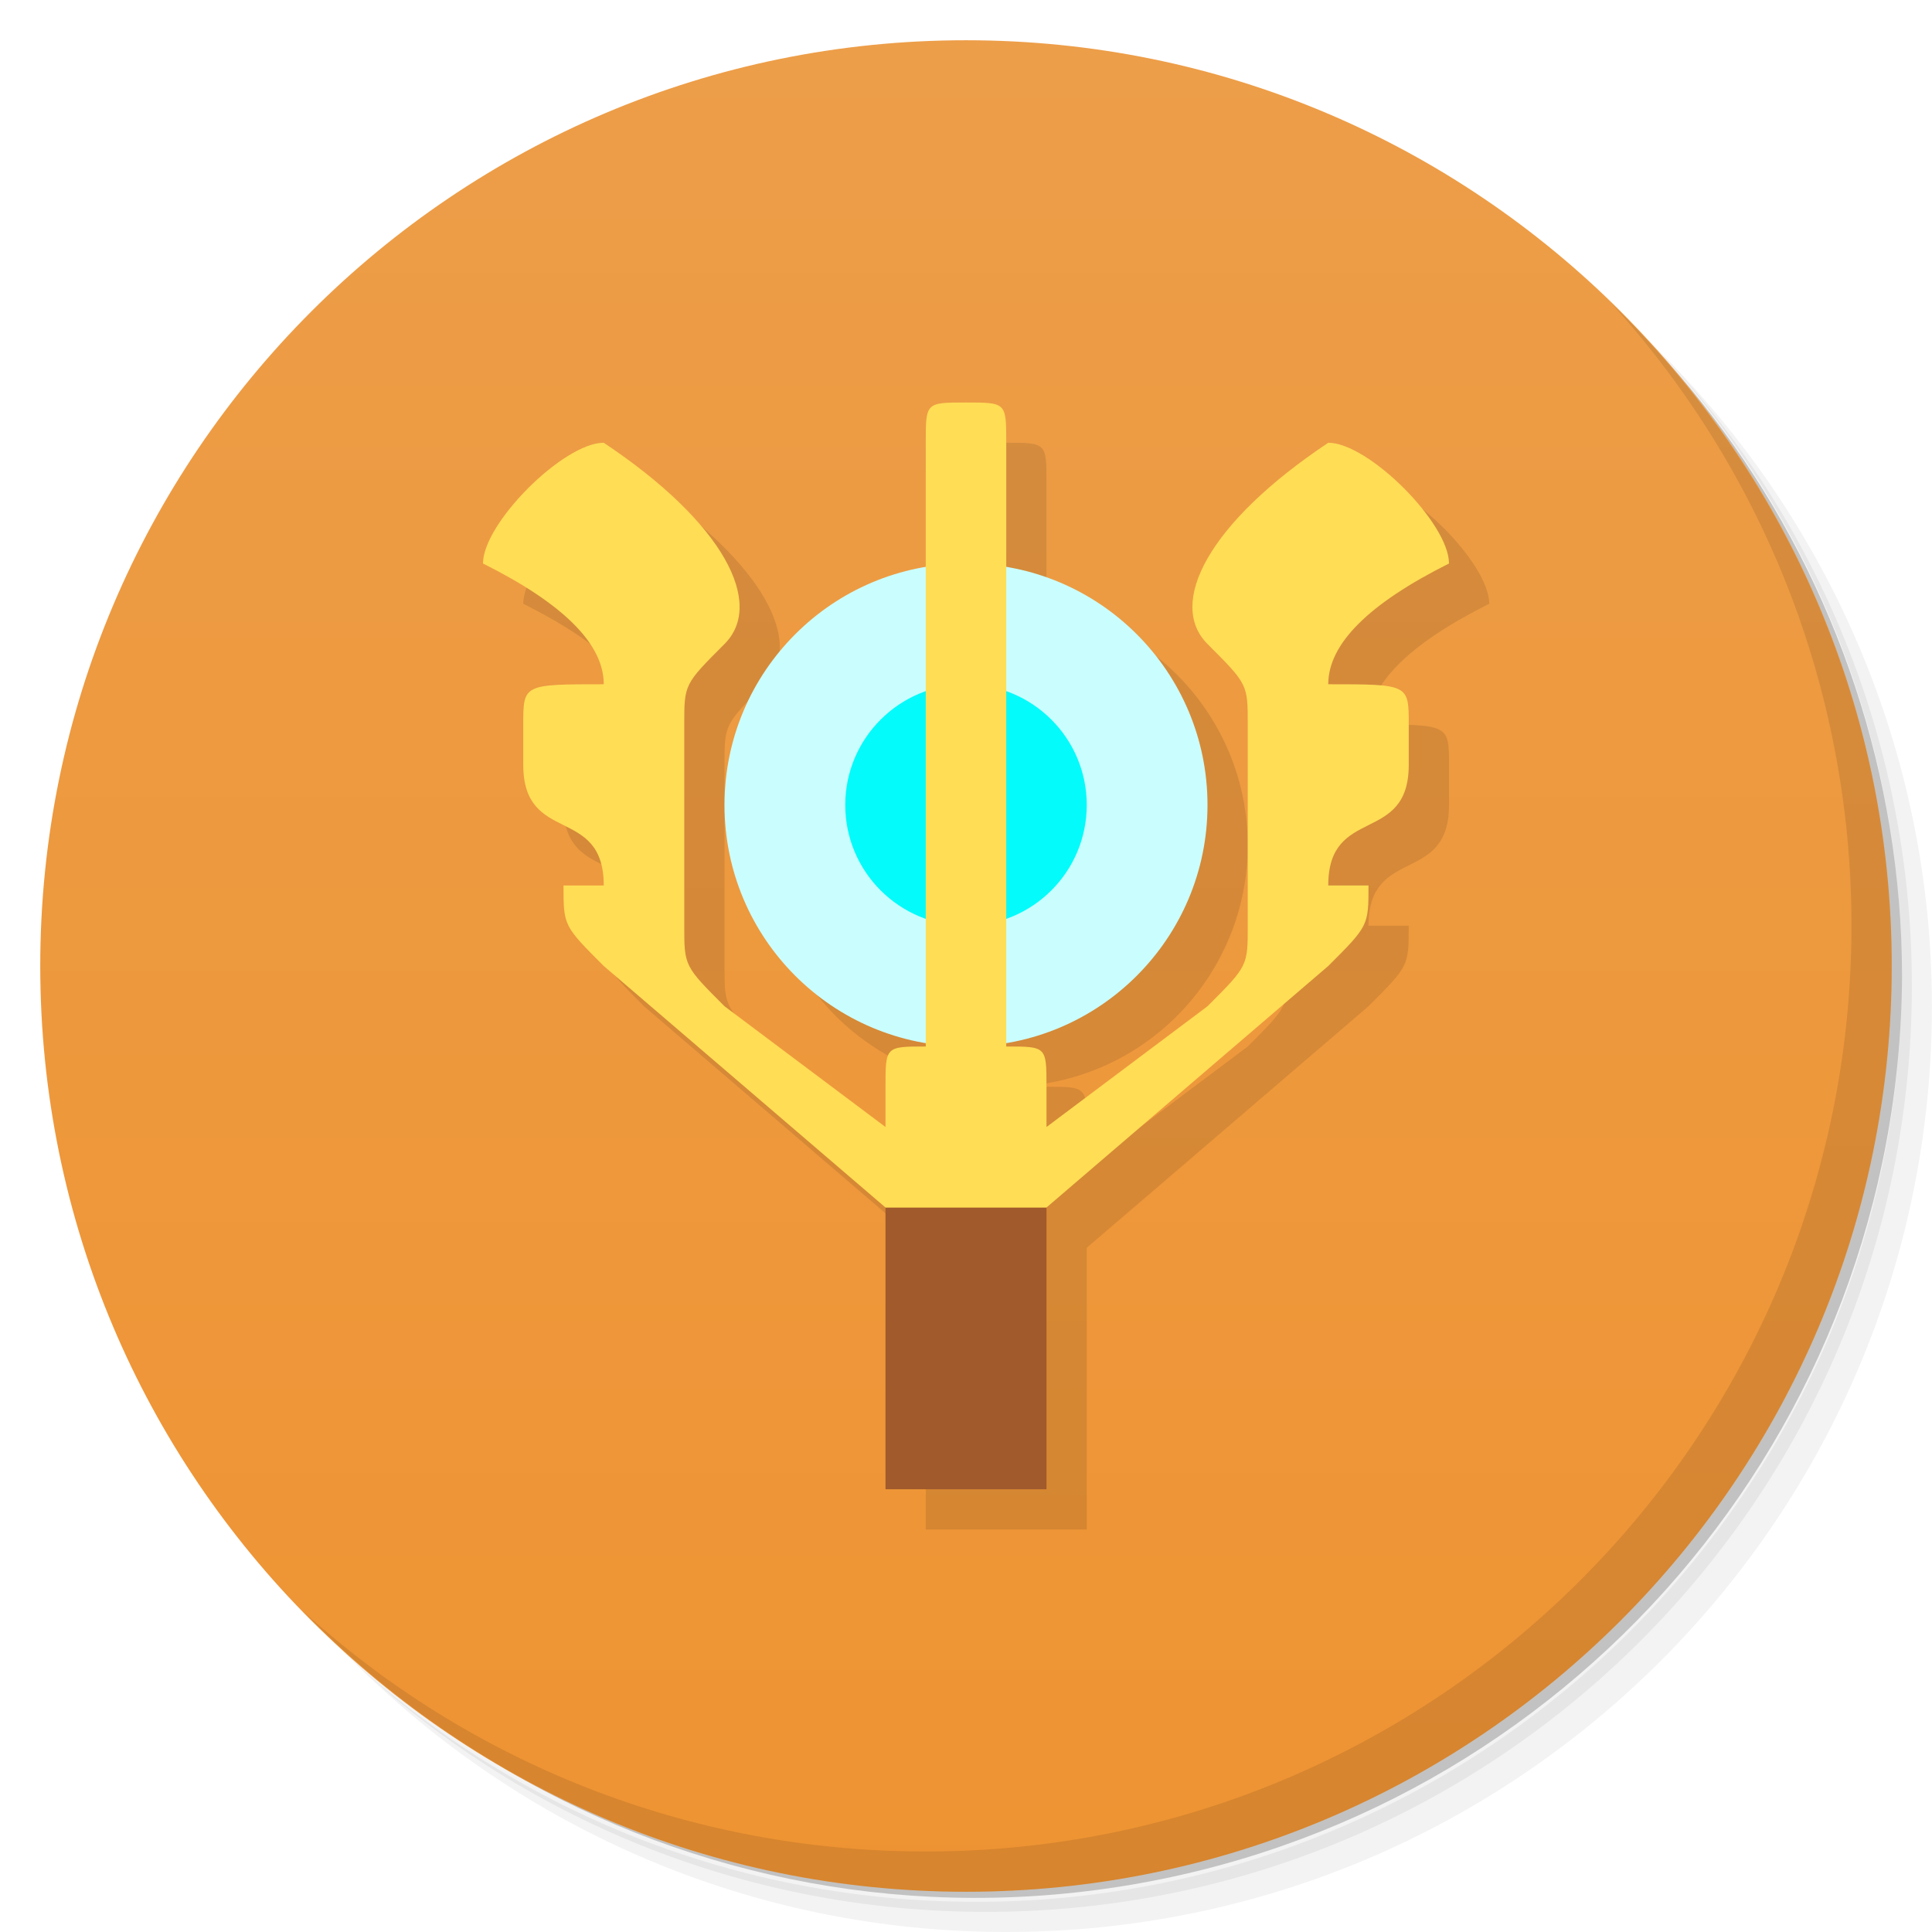
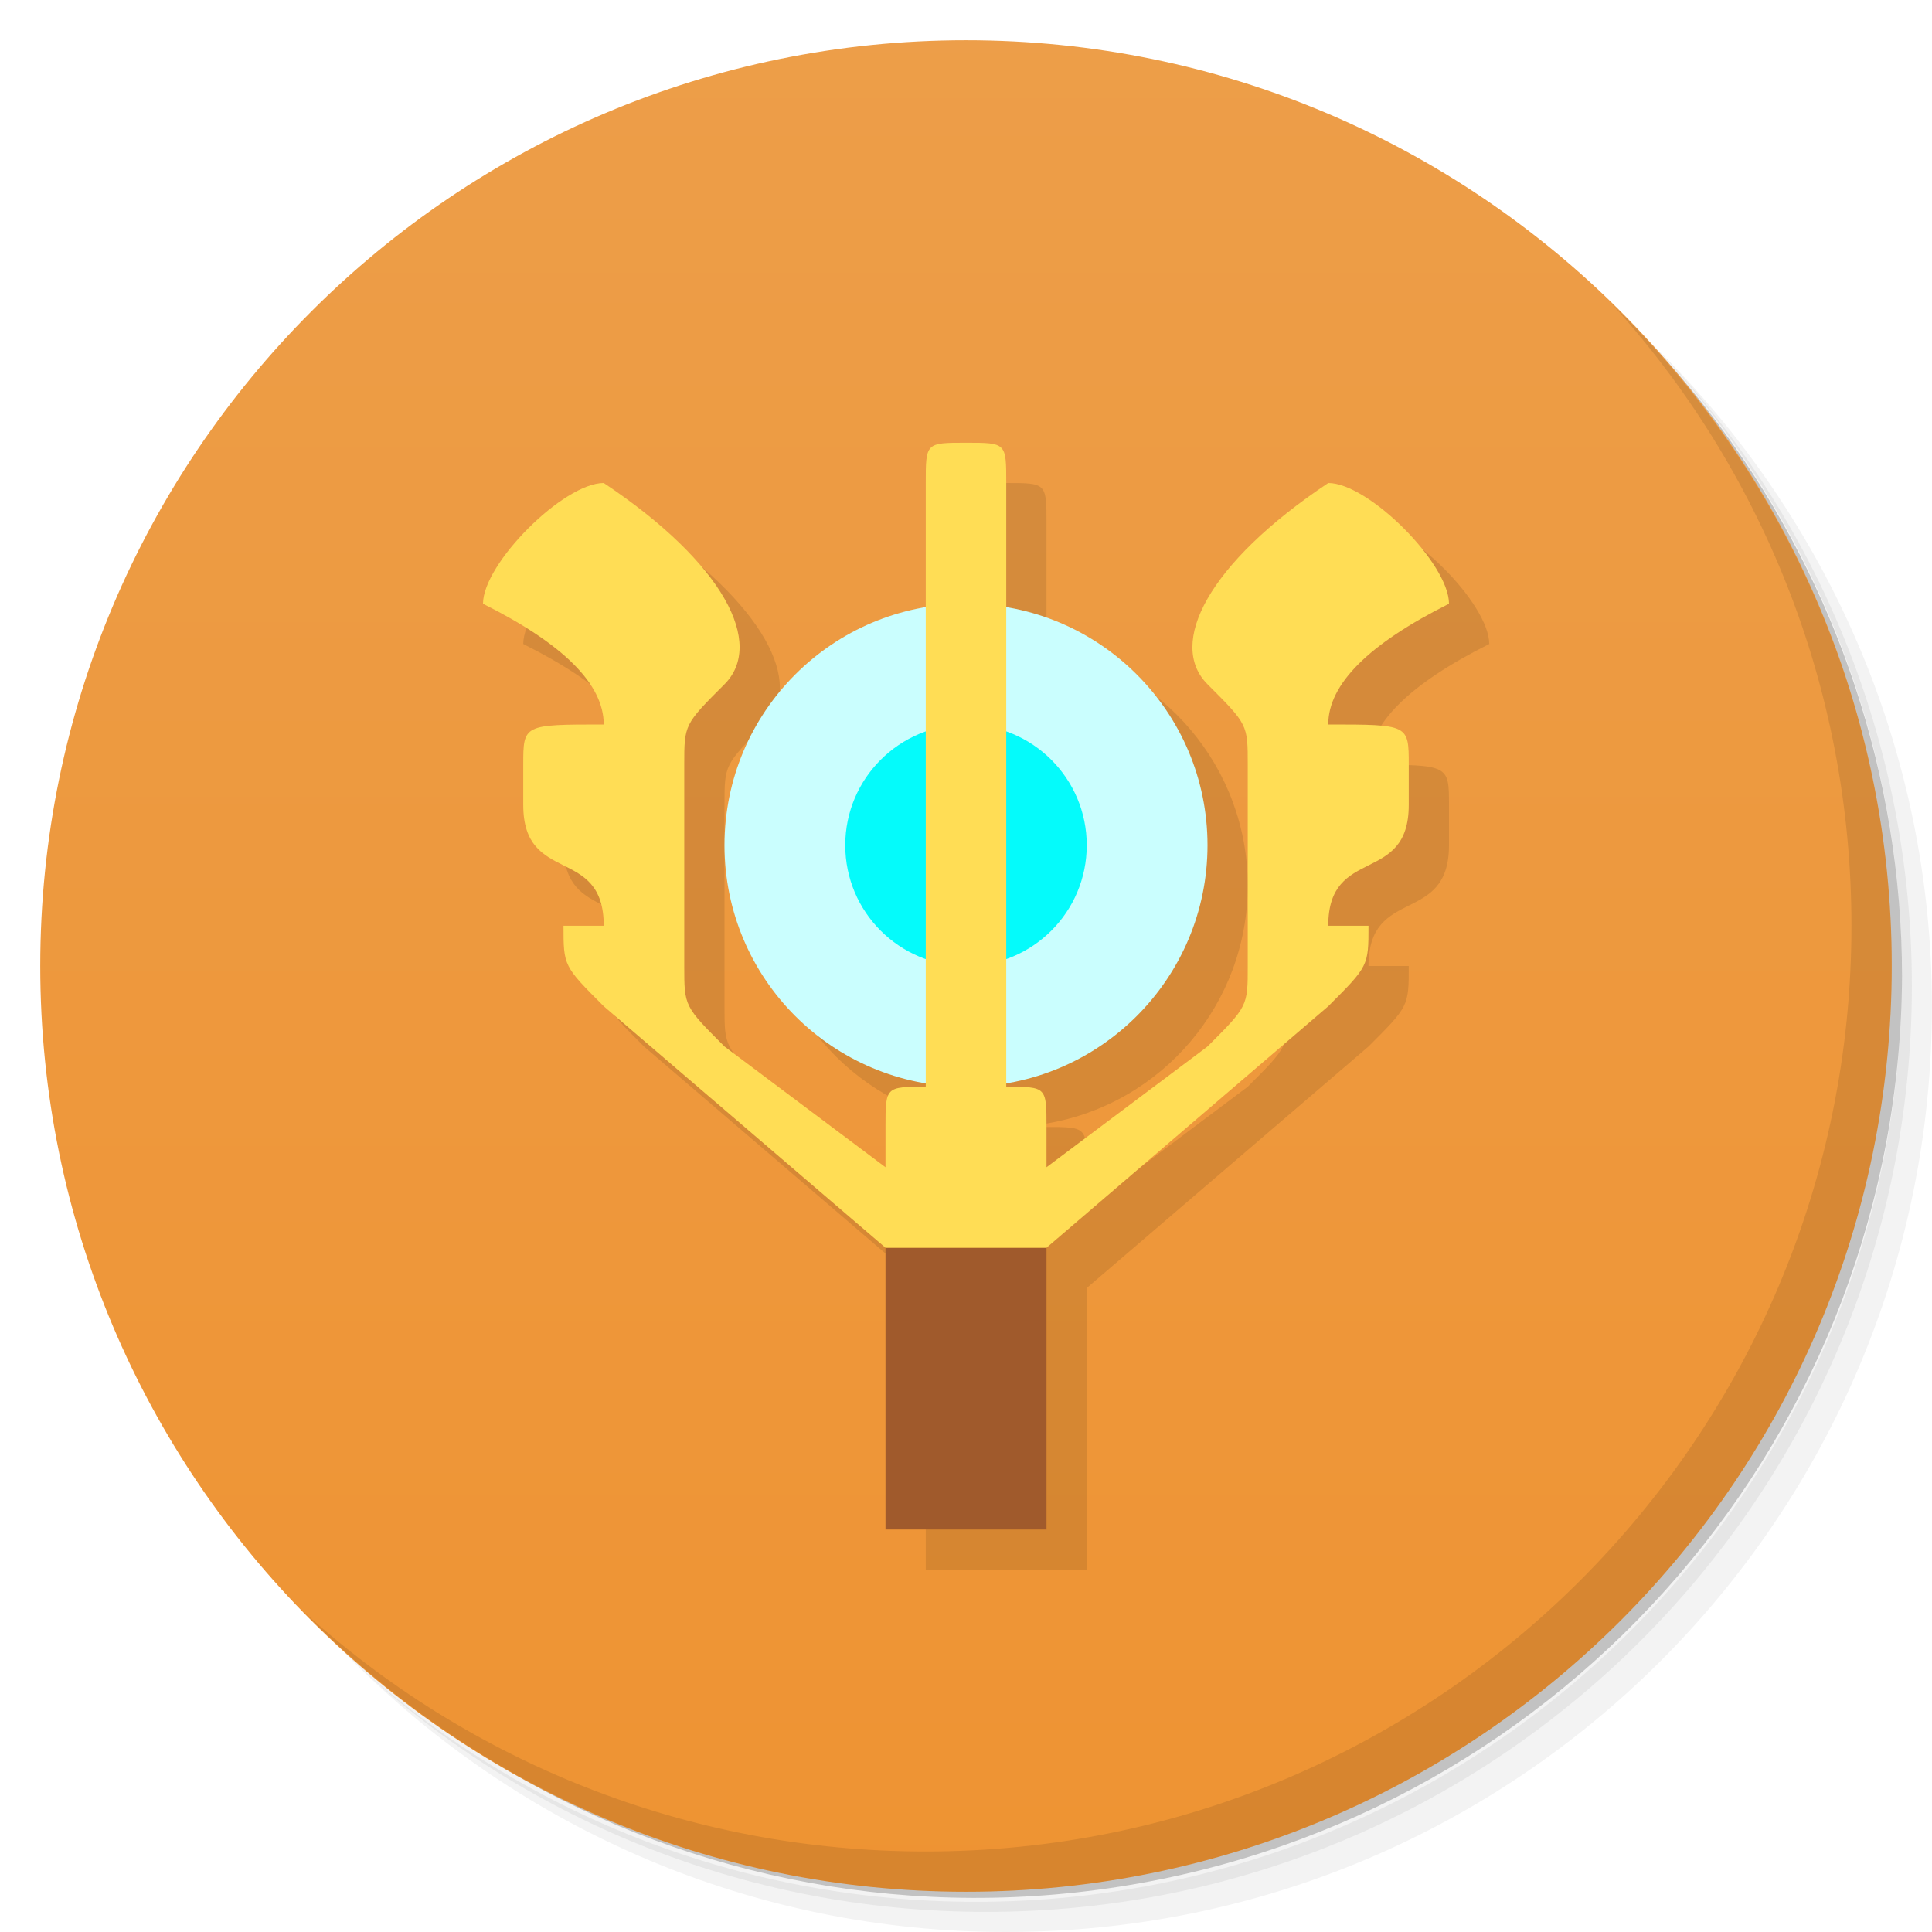
<svg xmlns="http://www.w3.org/2000/svg" xmlns:xlink="http://www.w3.org/1999/xlink" viewBox="0 0 48 48" id="svg6182" version="1.1">
  <defs id="defs6184">
    <linearGradient id="linearGradient7790">
      <stop style="stop-color:#ee9332;stop-opacity:1" offset="0" id="stop7792" />
      <stop style="stop-color:#ed9e49;stop-opacity:1" offset="1" id="stop7794" />
    </linearGradient>
    <clipPath id="clipPath-886807824">
      <g transform="translate(0,-1004.362)" id="g6192">
        <path d="m -24 13 c 0 1.105 -0.672 2 -1.5 2 -0.828 0 -1.5 -0.895 -1.5 -2 0 -1.105 0.672 -2 1.5 -2 0.828 0 1.5 0.895 1.5 2 z" transform="matrix(15.33333,0,0,11.5,415,878.8622)" fill="#1890d0" id="path6194" />
      </g>
    </clipPath>
    <clipPath id="clipPath-897244418">
      <g transform="translate(0,-1004.362)" id="g6197">
        <path d="m -24 13 c 0 1.105 -0.672 2 -1.5 2 -0.828 0 -1.5 -0.895 -1.5 -2 0 -1.105 0.672 -2 1.5 -2 0.828 0 1.5 0.895 1.5 2 z" transform="matrix(15.33333,0,0,11.5,415,878.8622)" fill="#1890d0" id="path6199" />
      </g>
    </clipPath>
    <linearGradient xlink:href="#linearGradient7790" id="linearGradient7796" x1="0" y1="48" x2="0" y2="0.27" gradientUnits="userSpaceOnUse" />
  </defs>
  <g id="g6201">
    <path d="m 36.31 5 c 5.859 4.062 9.688 10.831 9.688 18.5 c 0 12.426 -10.07 22.5 -22.5 22.5 c -7.669 0 -14.438 -3.828 -18.5 -9.688 c 1.037 1.822 2.306 3.499 3.781 4.969 c 4.085 3.712 9.514 5.969 15.469 5.969 c 12.703 0 23 -10.298 23 -23 c 0 -5.954 -2.256 -11.384 -5.969 -15.469 c -1.469 -1.475 -3.147 -2.744 -4.969 -3.781 z m 4.969 3.781 c 3.854 4.113 6.219 9.637 6.219 15.719 c 0 12.703 -10.297 23 -23 23 c -6.081 0 -11.606 -2.364 -15.719 -6.219 c 4.16 4.144 9.883 6.719 16.219 6.719 c 12.703 0 23 -10.298 23 -23 c 0 -6.335 -2.575 -12.06 -6.719 -16.219 z" opacity="0.05" id="path6203" />
    <path d="m 41.28 8.781 c 3.712 4.085 5.969 9.514 5.969 15.469 c 0 12.703 -10.297 23 -23 23 c -5.954 0 -11.384 -2.256 -15.469 -5.969 c 4.113 3.854 9.637 6.219 15.719 6.219 c 12.703 0 23 -10.298 23 -23 c 0 -6.081 -2.364 -11.606 -6.219 -15.719 z" opacity="0.1" id="path6205" />
    <path d="m 31.25 2.375 c 8.615 3.154 14.75 11.417 14.75 21.13 c 0 12.426 -10.07 22.5 -22.5 22.5 c -9.708 0 -17.971 -6.135 -21.12 -14.75 a 23 23 0 0 0 44.875 -7 a 23 23 0 0 0 -16 -21.875 z" opacity="0.2" id="path6207" />
  </g>
  <g id="g6209">
    <path d="m 24 1 c 12.703 0 23 10.297 23 23 c 0 12.703 -10.297 23 -23 23 -12.703 0 -23 -10.297 -23 -23 0 -12.703 10.297 -23 23 -23 z" fill="url(#linearGradient3764)" fill-opacity="1" id="path6211" style="fill-opacity:1;fill:url(#linearGradient7796)" />
  </g>
  <g id="g6213" />
  <g id="g6215">
    <g clip-path="url(#clipPath-886807824)" id="g6217">
      <g transform="translate(1,1)" id="g6219">
        <g opacity="0.1" id="g6221">
          <g id="g6223" />
        </g>
      </g>
    </g>
  </g>
  <g id="g6243">
    <g clip-path="url(#clipPath-897244418)" id="g6245">
      <g id="g6247" />
    </g>
  </g>
  <g id="g6267">
    <path d="m 40.03 7.531 c 3.712 4.084 5.969 9.514 5.969 15.469 0 12.703 -10.297 23 -23 23 c -5.954 0 -11.384 -2.256 -15.469 -5.969 4.178 4.291 10.01 6.969 16.469 6.969 c 12.703 0 23 -10.298 23 -23 0 -6.462 -2.677 -12.291 -6.969 -16.469 z" opacity="0.1" id="path6269" />
  </g>
-   <path style="fill:#000000;fill-opacity:0.102" d="m 25,11 c -1,0 -1,0 -1,1 l 0,3.086 a 6,6 0 0 0 -5,5.914 6,6 0 0 0 5,5.91 l 0,0.09 c -1,0 -1,0 -1,1 l 0,1 -4,-3 c -1,-1 -1,-1 -1,-2 l 0,-5 c 0,-1 0,-1 1,-2 1,-1 0,-3 -3,-5 -1,0 -3,2 -3,3 2,1 3,2 3,3 -2,0 -2,0 -2,1 l 0,1 c 0,2 2,1 2,3 l -1,0 c 0,1 2e-6,1 1,2 l 7,6 0,7 4,0 0,-7 7,-6 c 1,-1 1,-1 1,-2 l -1,0 c 0,-2 2,-1 2,-3 l 0,-1 c 0,-1 0,-1 -2,-1 0,-1 1,-2 3,-3 0,-1 -2,-3 -3,-3 -3,2 -4,4 -3,5 1,1 1,1 1,2 l 0,5 c 0,1 0,1 -1,2 l -4,3 0,-1 c 0,-1 0,-1 -1,-1 l 0,-0.086 a 6,6 0 0 0 5,-5.914 6,6 0 0 0 -5,-5.91 l 0,-3.09 c 0,-1 0,-1 -1,-1 z" id="path5977" />
-   <path id="path5961" d="m 22,30 0,7 4,0 0,-7 z" style="fill:#a05a2c" />
-   <ellipse ry="6" rx="6" style="fill:#cafefe;fill-opacity:1" id="ellipse5963" cx="24" cy="20" />
-   <ellipse ry="3" rx="3" cy="20" cx="24" id="ellipse5965" style="fill:#04fbfb;fill-opacity:1" />
-   <path id="path5967" d="m 23,11 0,15 c -1,0 -1,0 -1,1 l 0,1 -4,-3 c -1,-1 -1,-1 -1,-2 l 0,-5 c 0,-1 0,-1 1,-2 1,-1 0,-3 -3,-5 -1,0 -3,2 -3,3 2,1 3,2 3,3 -2,0 -2,0 -2,1 l 0,1 c 0,2 2,1 2,3 l -1,0 c 0,1 10e-7,1 1,2 l 7,6 4,0 7,-6 c 1,-1 1,-1 1,-2 l -1,0 c 0,-2 2,-1 2,-3 l 0,-1 c 0,-1 0,-1 -2,-1 0,-1 1,-2 3,-3 0,-1 -2,-3 -3,-3 -3,2 -4,4 -3,5 1,1 1,1 1,2 l 0,5 c 0,1 0,1 -1,2 l -4,3 0,-1 c 0,-1 0,-1 -1,-1 l 0,-15 c 0,-1 0,-1 -1,-1 -1,0 -1,0 -1,1 z" style="fill:#ffdd55" />
+   <path style="fill:#000000;fill-opacity:0.102" d="m 25,12 c -1,0 -1,0 -1,1 l 0,3.086 a 6,6 0 0 0 -5,5.914 6,6 0 0 0 5,5.91 l 0,0.09 c -1,0 -1,0 -1,1 l 0,1 -4,-3 c -1,-1 -1,-1 -1,-2 l 0,-5 c 0,-1 0,-1 1,-2 1,-1 0,-3 -3,-5 -1,0 -3,2 -3,3 2,1 3,2 3,3 -2,0 -2,0 -2,1 l 0,1 c 0,2 2,1 2,3 l -1,0 c 0,1 2e-6,1 1,2 l 7,6 0,7 4,0 0,-7 7,-6 c 1,-1 1,-1 1,-2 l -1,0 c 0,-2 2,-1 2,-3 l 0,-1 c 0,-1 0,-1 -2,-1 0,-1 1,-2 3,-3 0,-1 -2,-3 -3,-3 -3,2 -4,4 -3,5 1,1 1,1 1,2 l 0,5 c 0,1 0,1 -1,2 l -4,3 0,-1 c 0,-1 0,-1 -1,-1 l 0,-0.086 a 6,6 0 0 0 5,-5.914 6,6 0 0 0 -5,-5.91 l 0,-3.09 c 0,-1 0,-1 -1,-1 z" id="path5977" />
+   <path id="path5961" d="m 22,31 0,7 4,0 0,-7 z" style="fill:#a05a2c" />
+   <ellipse ry="6" rx="6" style="fill:#cafefe;fill-opacity:1" id="ellipse5963" cx="24" cy="21" />
+   <ellipse ry="3" rx="3" cy="21" cx="24" id="ellipse5965" style="fill:#04fbfb;fill-opacity:1" />
+   <path id="path5967" d="m 23,12 0,15 c -1,0 -1,0 -1,1 l 0,1 -4,-3 c -1,-1 -1,-1 -1,-2 l 0,-5 c 0,-1 0,-1 1,-2 1,-1 0,-3 -3,-5 -1,0 -3,2 -3,3 2,1 3,2 3,3 -2,0 -2,0 -2,1 l 0,1 c 0,2 2,1 2,3 l -1,0 c 0,1 10e-7,1 1,2 l 7,6 4,0 7,-6 c 1,-1 1,-1 1,-2 l -1,0 c 0,-2 2,-1 2,-3 l 0,-1 c 0,-1 0,-1 -2,-1 0,-1 1,-2 3,-3 0,-1 -2,-3 -3,-3 -3,2 -4,4 -3,5 1,1 1,1 1,2 l 0,5 c 0,1 0,1 -1,2 l -4,3 0,-1 c 0,-1 0,-1 -1,-1 l 0,-15 c 0,-1 0,-1 -1,-1 -1,0 -1,0 -1,1 z" style="fill:#ffdd55" />
</svg>
